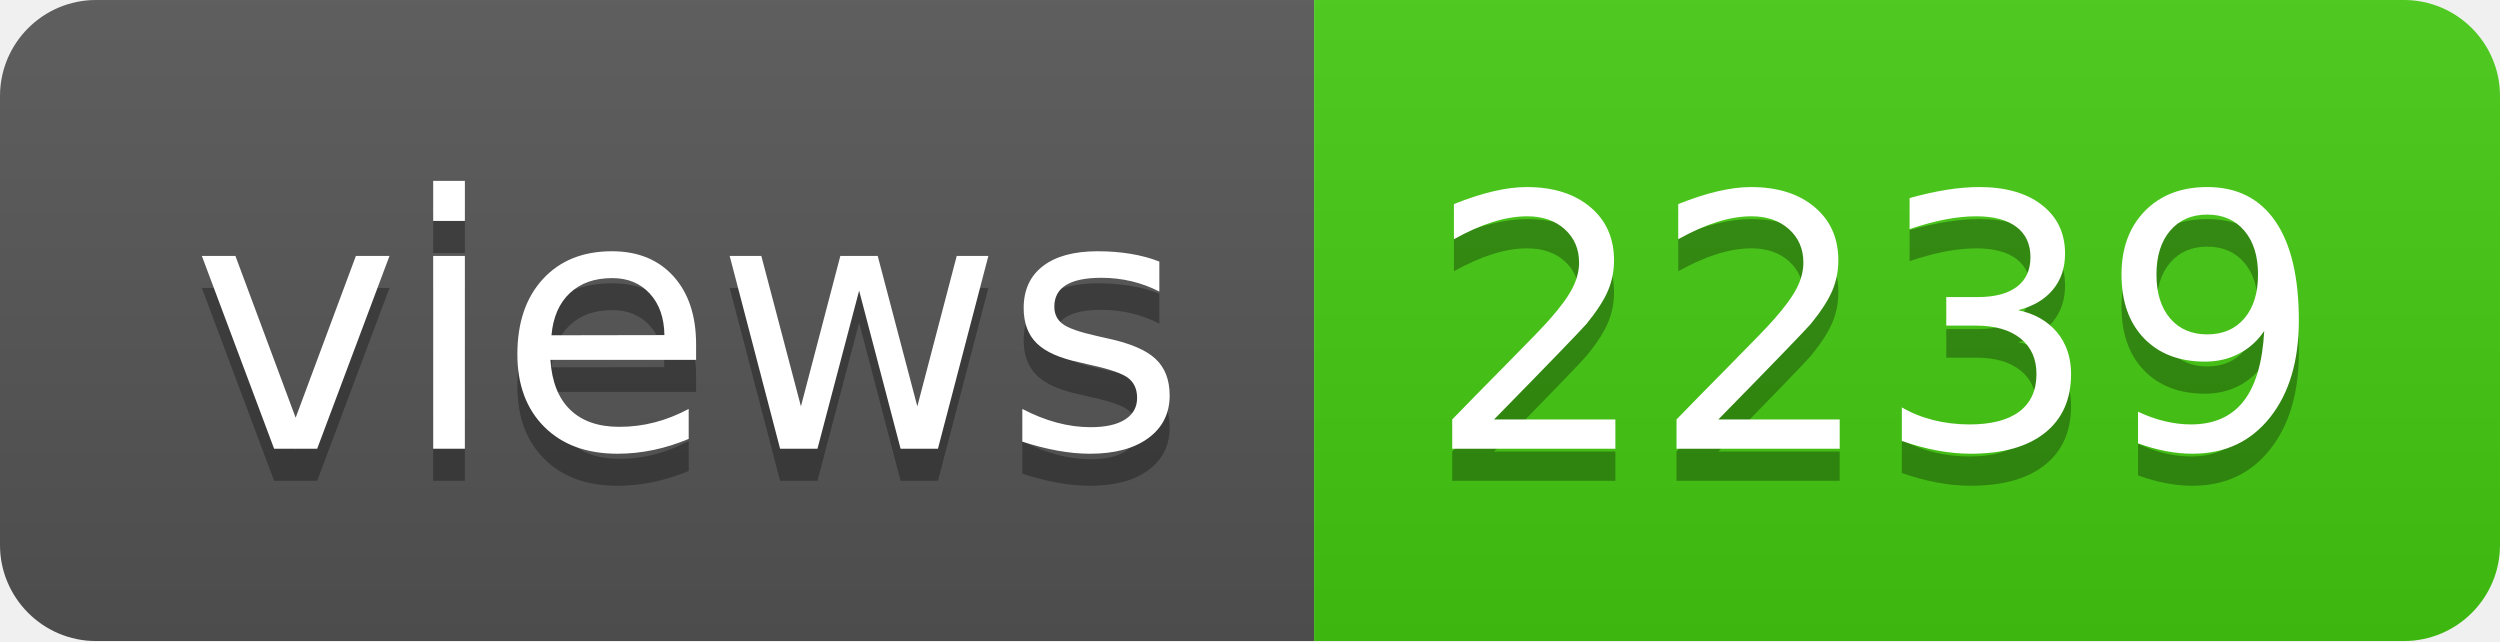
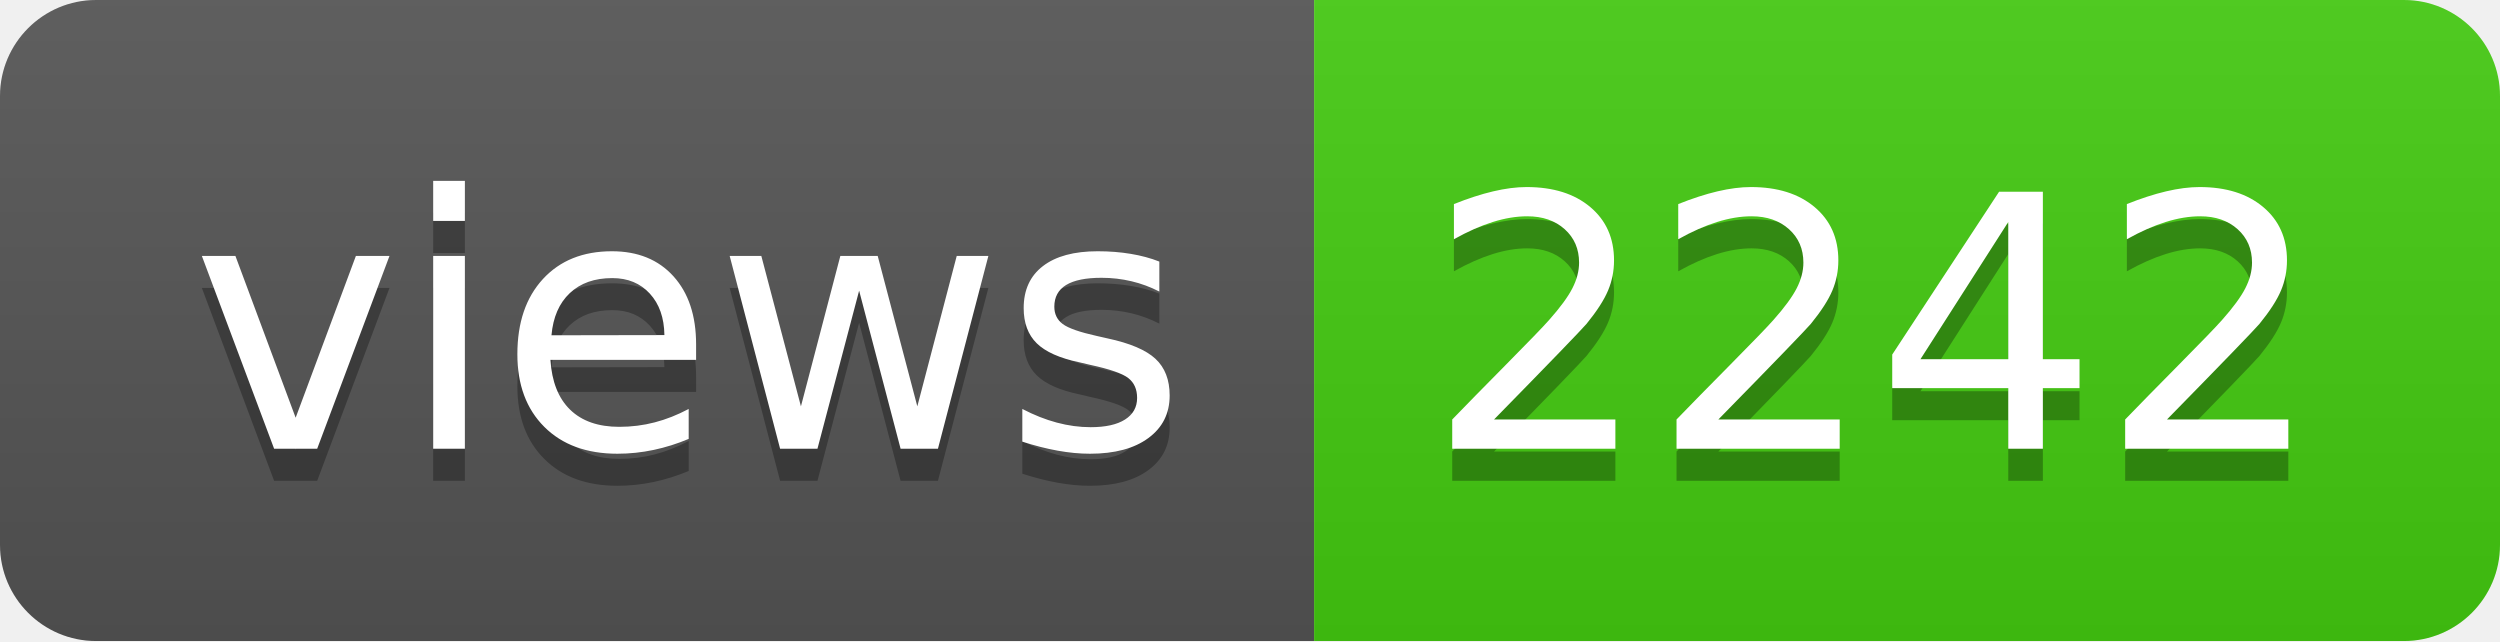
- <svg xmlns="http://www.w3.org/2000/svg" width="78" height="20" role="img" aria-label="views: 2239">
+ <svg xmlns="http://www.w3.org/2000/svg" width="78" height="20" role="img" aria-label="views: 2242">
  <linearGradient id="s" x2="0" y2="100%">
    <stop offset="0" stop-color="#bbb" stop-opacity=".1" />
    <stop offset="1" stop-opacity=".1" />
  </linearGradient>
  <clipPath id="r">
    <rect width="78" height="20" rx="3" fill="#fff" />
  </clipPath>
  <g clip-path="url(#r)">
    <rect width="41" height="20" fill="#555" />
    <rect x="41" width="37" height="20" fill="#4c1" />
    <rect width="78" height="20" fill="url(#s)" />
  </g>
  <g fill="#fff" text-anchor="middle" font-family="Verdana,Geneva,DejaVu Sans,sans-serif" text-rendering="geometricPrecision" font-size="110">
    <text aria-hidden="true" x="215" y="150" fill="#010101" fill-opacity=".3" transform="scale(.1)" textLength="310">views</text>
    <text x="215" y="140" transform="scale(.1)" fill="#fff" textLength="310">views</text>
-     <text aria-hidden="true" x="585" y="150" fill="#010101" fill-opacity=".3" transform="scale(.1)" textLength="270">2239</text>
-     <text x="585" y="140" transform="scale(.1)" fill="#fff" textLength="270">2239</text>
+     <text aria-hidden="true" x="585" y="150" fill="#010101" fill-opacity=".3" transform="scale(.1)" textLength="270">2242</text>
+     <text x="585" y="140" transform="scale(.1)" fill="#fff" textLength="270">2242</text>
  </g>
</svg>
